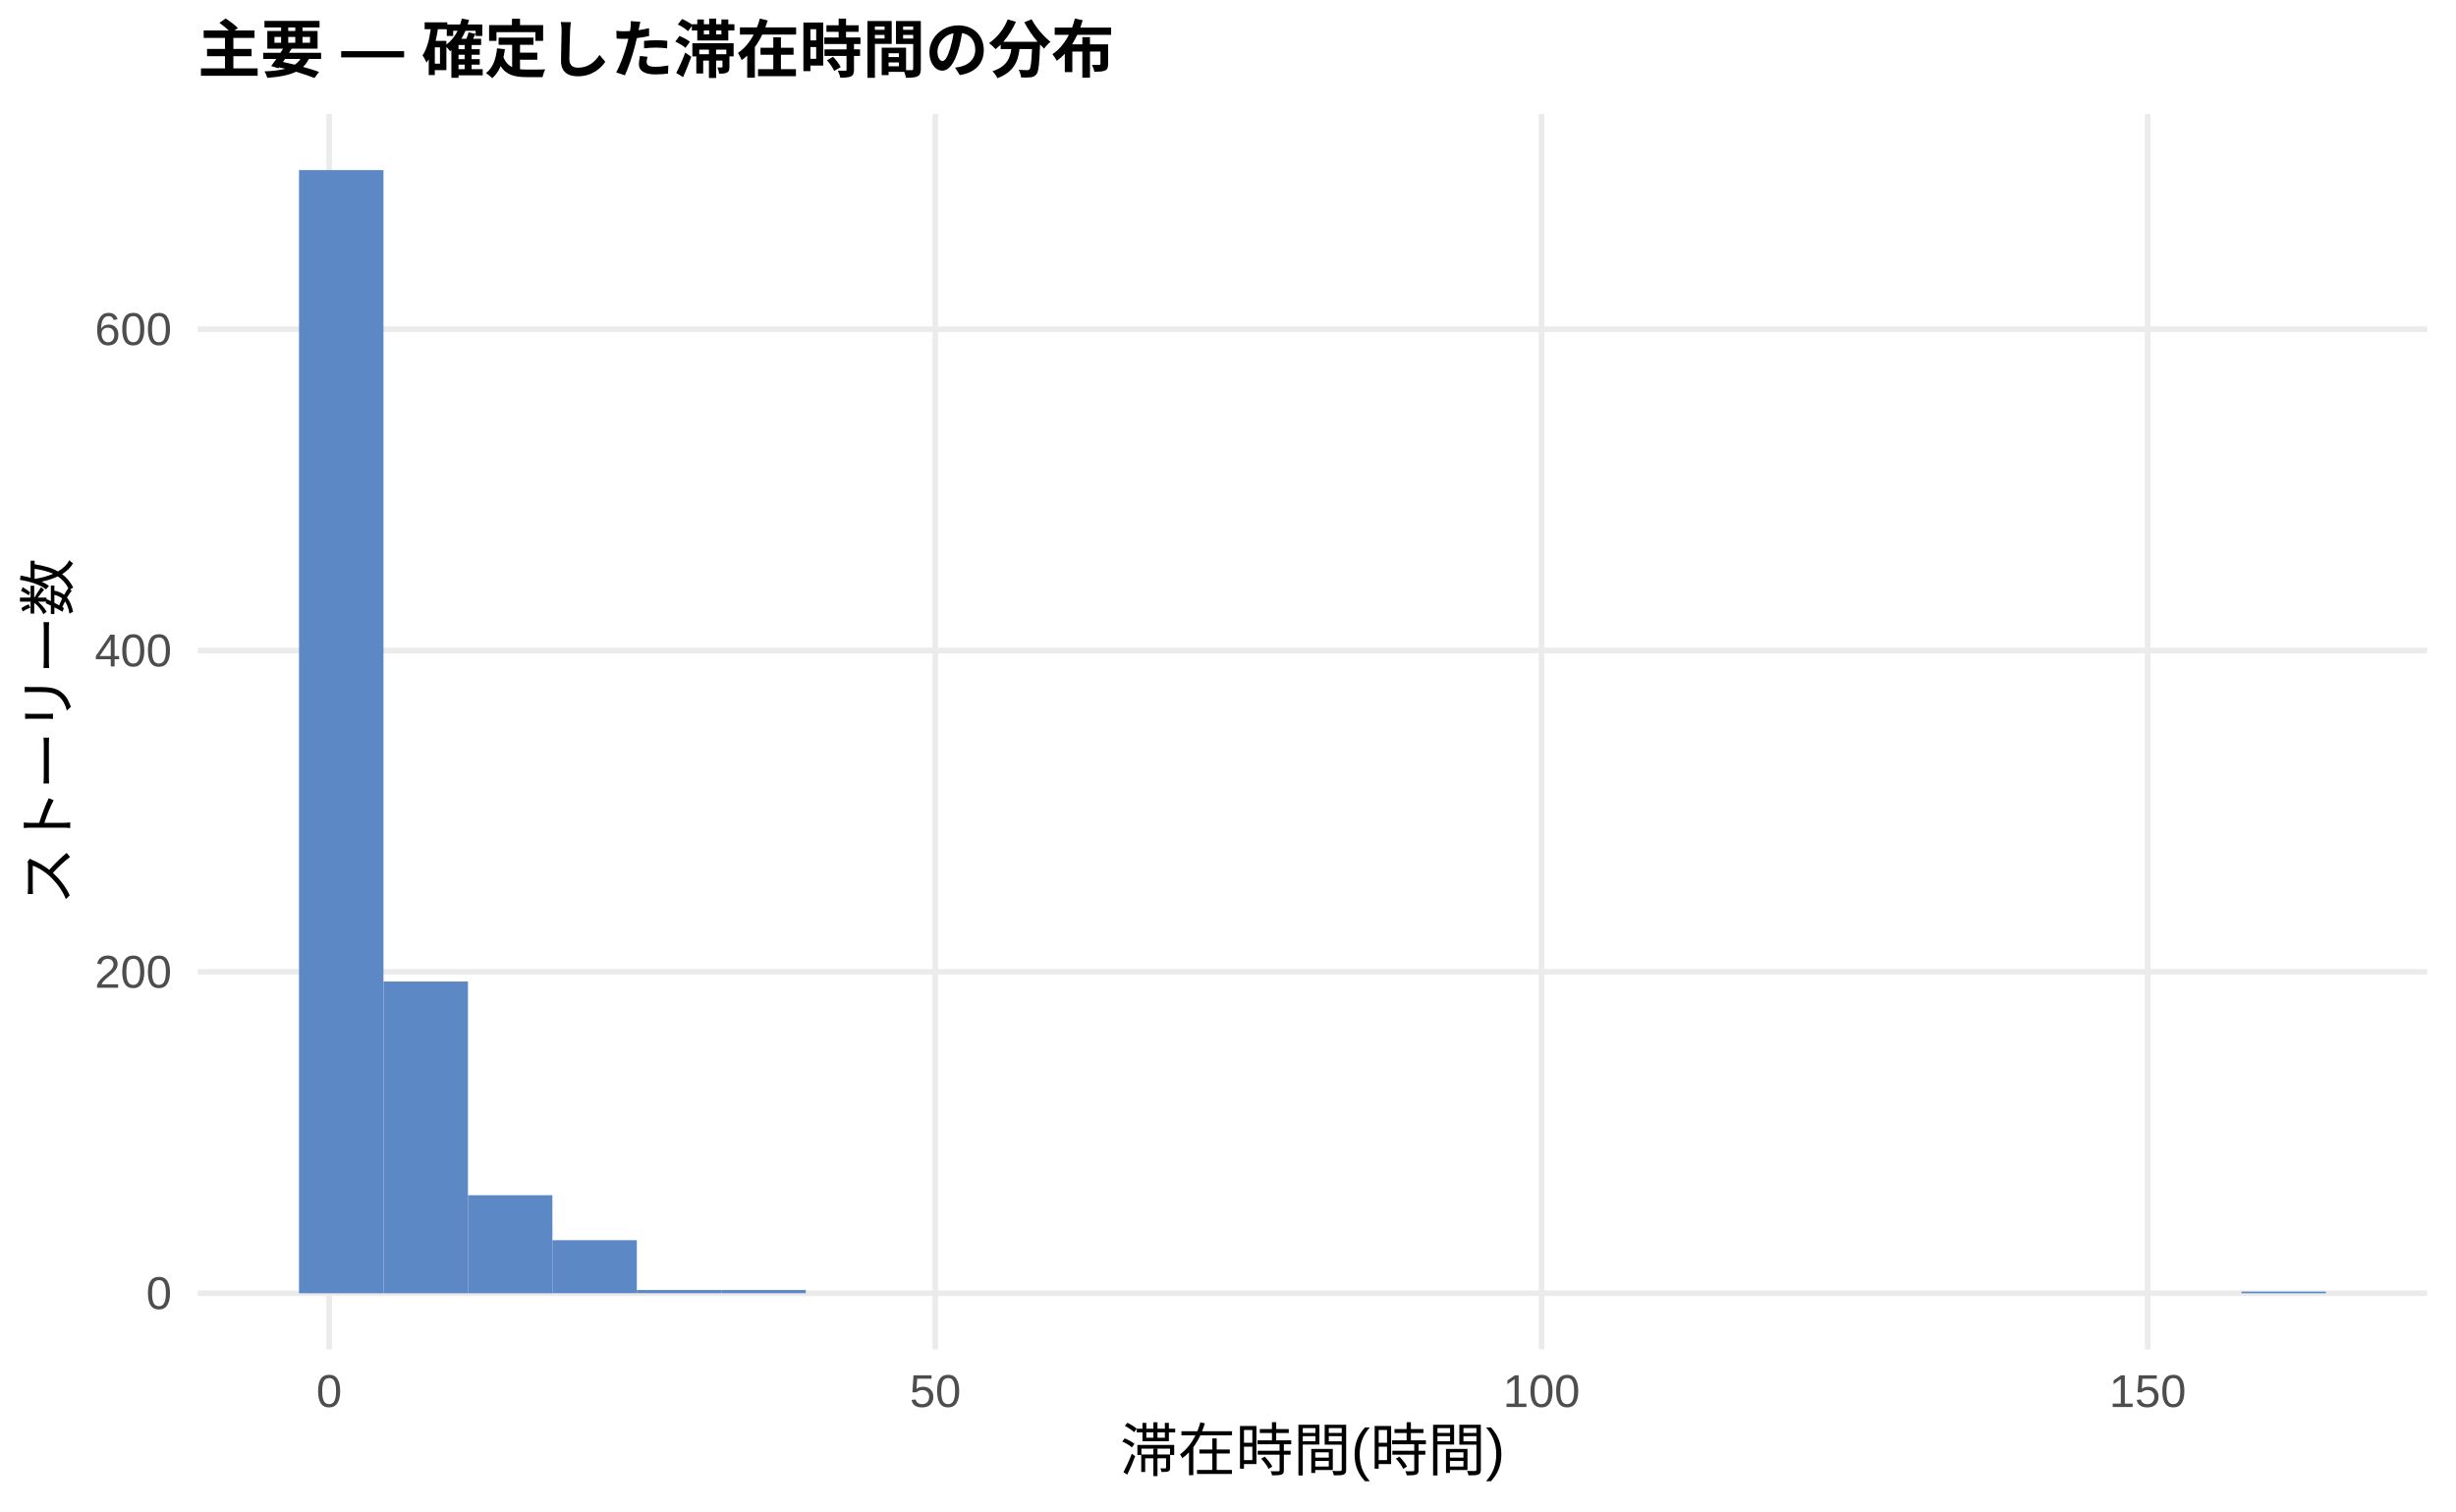
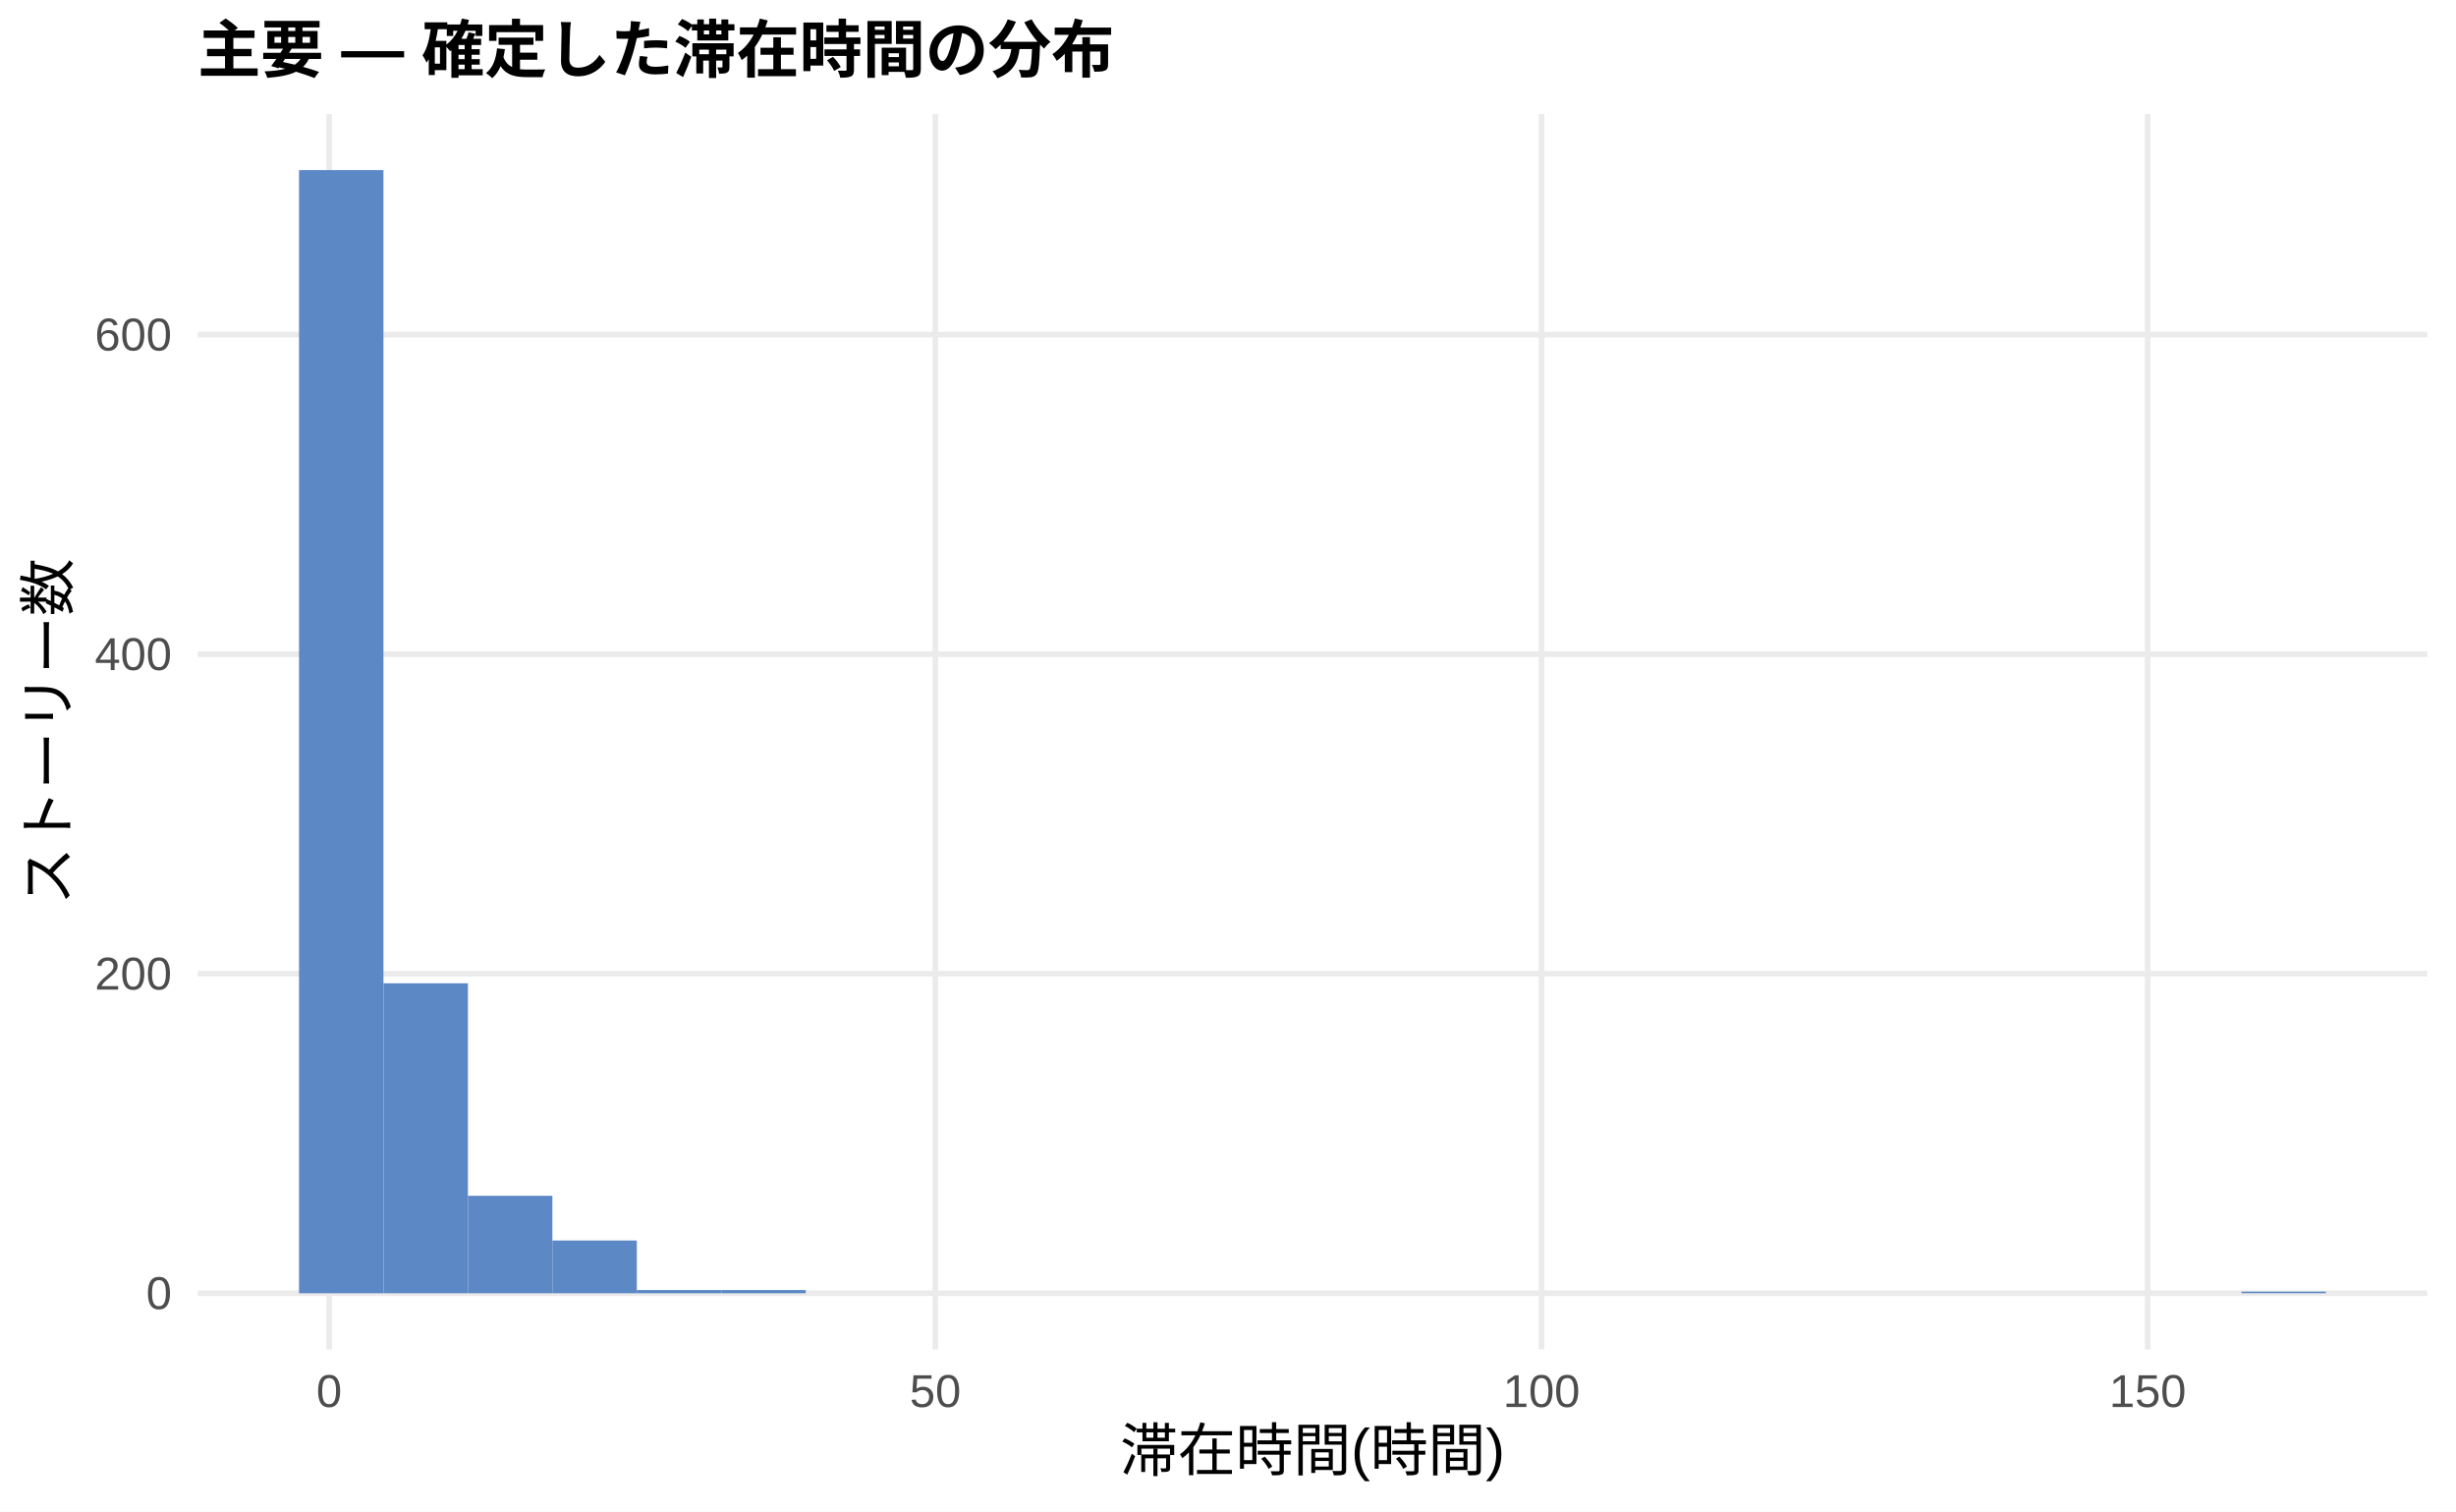
<svg xmlns="http://www.w3.org/2000/svg" width="468.00pt" height="288.00pt" viewBox="0 0 468.00 288.00">
  <g class="svglite">
    <defs>
      <style type="text/css">
    .svglite line, .svglite polyline, .svglite polygon, .svglite path, .svglite rect, .svglite circle {
      fill: none;
      stroke: #000000;
      stroke-linecap: round;
      stroke-linejoin: round;
      stroke-miterlimit: 10.00;
    }
    .svglite text {
      white-space: pre;
    }
    .svglite g.glyphgroup path {
      fill: inherit;
      stroke: none;
    }
  </style>
    </defs>
    <rect width="100%" height="100%" style="stroke: none; fill: #FFFFFF;" />
    <defs>
      <clipPath id="cpMC4wMHw0NjguMDB8MC4wMHwyODguMDA=">
        <rect x="0.00" y="0.00" width="468.00" height="288.00" />
      </clipPath>
    </defs>
    <g clip-path="url(#cpMC4wMHw0NjguMDB8MC4wMHwyODguMDA=)">
      <rect x="0.00" y="0.00" width="468.00" height="288.00" style="stroke-width: 1.07; stroke: none; fill: #FFFFFF;" />
    </g>
    <defs>
      <clipPath id="cpMzcuNjd8NDYyLjUyfDIxLjcxfDI1Ny4xMg==">
        <rect x="37.67" y="21.71" width="424.85" height="235.41" />
      </clipPath>
    </defs>
    <g clip-path="url(#cpMzcuNjd8NDYyLjUyfDIxLjcxfDI1Ny4xMg==)">
      <polyline points="37.67,246.42 462.52,246.42 " style="stroke-width: 1.07; stroke: #EBEBEB; stroke-linecap: butt;" />
-       <polyline points="37.67,185.18 462.52,185.18 " style="stroke-width: 1.07; stroke: #EBEBEB; stroke-linecap: butt;" />
-       <polyline points="37.67,123.95 462.52,123.95 " style="stroke-width: 1.07; stroke: #EBEBEB; stroke-linecap: butt;" />
-       <polyline points="37.67,62.72 462.52,62.72 " style="stroke-width: 1.07; stroke: #EBEBEB; stroke-linecap: butt;" />
+       <polyline points="37.67,185.53 462.52,185.53 " style="stroke-width: 1.07; stroke: #EBEBEB; stroke-linecap: butt;" />
+       <polyline points="37.67,124.65 462.52,124.65 " style="stroke-width: 1.07; stroke: #EBEBEB; stroke-linecap: butt;" />
+       <polyline points="37.67,63.76 462.52,63.76 " style="stroke-width: 1.07; stroke: #EBEBEB; stroke-linecap: butt;" />
      <polyline points="62.72,257.12 62.72,21.71 " style="stroke-width: 1.07; stroke: #EBEBEB; stroke-linecap: butt;" />
      <polyline points="178.23,257.12 178.23,21.71 " style="stroke-width: 1.07; stroke: #EBEBEB; stroke-linecap: butt;" />
      <polyline points="293.74,257.12 293.74,21.71 " style="stroke-width: 1.07; stroke: #EBEBEB; stroke-linecap: butt;" />
      <polyline points="409.25,257.12 409.25,21.71 " style="stroke-width: 1.07; stroke: #EBEBEB; stroke-linecap: butt;" />
      <rect x="56.98" y="32.41" width="16.09" height="214.01" style="stroke-width: 1.07; stroke: none; stroke-linecap: butt; stroke-linejoin: miter; fill: #5C88C5;" />
-       <rect x="73.08" y="187.02" width="16.09" height="59.40" style="stroke-width: 1.07; stroke: none; stroke-linecap: butt; stroke-linejoin: miter; fill: #5C88C5;" />
-       <rect x="89.17" y="227.74" width="16.09" height="18.68" style="stroke-width: 1.07; stroke: none; stroke-linecap: butt; stroke-linejoin: miter; fill: #5C88C5;" />
-       <rect x="105.26" y="236.31" width="16.09" height="10.10" style="stroke-width: 1.07; stroke: none; stroke-linecap: butt; stroke-linejoin: miter; fill: #5C88C5;" />
-       <rect x="121.35" y="245.80" width="16.09" height="0.61" style="stroke-width: 1.07; stroke: none; stroke-linecap: butt; stroke-linejoin: miter; fill: #5C88C5;" />
-       <rect x="137.45" y="245.80" width="16.09" height="0.61" style="stroke-width: 1.07; stroke: none; stroke-linecap: butt; stroke-linejoin: miter; fill: #5C88C5;" />
+       <rect x="73.08" y="187.36" width="16.09" height="59.06" style="stroke-width: 1.07; stroke: none; stroke-linecap: butt; stroke-linejoin: miter; fill: #5C88C5;" />
+       <rect x="89.17" y="227.85" width="16.09" height="18.57" style="stroke-width: 1.07; stroke: none; stroke-linecap: butt; stroke-linejoin: miter; fill: #5C88C5;" />
+       <rect x="105.26" y="236.37" width="16.09" height="10.05" style="stroke-width: 1.07; stroke: none; stroke-linecap: butt; stroke-linejoin: miter; fill: #5C88C5;" />
+       <rect x="121.35" y="245.81" width="16.09" height="0.61" style="stroke-width: 1.07; stroke: none; stroke-linecap: butt; stroke-linejoin: miter; fill: #5C88C5;" />
+       <rect x="137.45" y="245.81" width="16.09" height="0.61" style="stroke-width: 1.07; stroke: none; stroke-linecap: butt; stroke-linejoin: miter; fill: #5C88C5;" />
      <rect x="153.54" y="246.42" width="16.09" height="0.00" style="stroke-width: 1.07; stroke: none; stroke-linecap: butt; stroke-linejoin: miter; fill: #5C88C5;" />
      <rect x="169.63" y="246.42" width="16.09" height="0.00" style="stroke-width: 1.07; stroke: none; stroke-linecap: butt; stroke-linejoin: miter; fill: #5C88C5;" />
      <rect x="185.73" y="246.42" width="16.09" height="0.00" style="stroke-width: 1.07; stroke: none; stroke-linecap: butt; stroke-linejoin: miter; fill: #5C88C5;" />
      <rect x="201.82" y="246.42" width="16.09" height="0.00" style="stroke-width: 1.07; stroke: none; stroke-linecap: butt; stroke-linejoin: miter; fill: #5C88C5;" />
      <rect x="217.91" y="246.42" width="16.09" height="0.00" style="stroke-width: 1.07; stroke: none; stroke-linecap: butt; stroke-linejoin: miter; fill: #5C88C5;" />
      <rect x="234.00" y="246.42" width="16.09" height="0.00" style="stroke-width: 1.07; stroke: none; stroke-linecap: butt; stroke-linejoin: miter; fill: #5C88C5;" />
      <rect x="250.10" y="246.42" width="16.09" height="0.00" style="stroke-width: 1.07; stroke: none; stroke-linecap: butt; stroke-linejoin: miter; fill: #5C88C5;" />
      <rect x="266.19" y="246.42" width="16.09" height="0.00" style="stroke-width: 1.07; stroke: none; stroke-linecap: butt; stroke-linejoin: miter; fill: #5C88C5;" />
      <rect x="282.28" y="246.42" width="16.09" height="0.00" style="stroke-width: 1.07; stroke: none; stroke-linecap: butt; stroke-linejoin: miter; fill: #5C88C5;" />
      <rect x="298.37" y="246.42" width="16.09" height="0.00" style="stroke-width: 1.07; stroke: none; stroke-linecap: butt; stroke-linejoin: miter; fill: #5C88C5;" />
      <rect x="314.47" y="246.42" width="16.09" height="0.00" style="stroke-width: 1.07; stroke: none; stroke-linecap: butt; stroke-linejoin: miter; fill: #5C88C5;" />
      <rect x="330.56" y="246.42" width="16.09" height="0.00" style="stroke-width: 1.07; stroke: none; stroke-linecap: butt; stroke-linejoin: miter; fill: #5C88C5;" />
      <rect x="346.65" y="246.42" width="16.09" height="0.00" style="stroke-width: 1.07; stroke: none; stroke-linecap: butt; stroke-linejoin: miter; fill: #5C88C5;" />
      <rect x="362.75" y="246.42" width="16.09" height="0.00" style="stroke-width: 1.07; stroke: none; stroke-linecap: butt; stroke-linejoin: miter; fill: #5C88C5;" />
      <rect x="378.84" y="246.42" width="16.09" height="0.00" style="stroke-width: 1.07; stroke: none; stroke-linecap: butt; stroke-linejoin: miter; fill: #5C88C5;" />
      <rect x="394.93" y="246.42" width="16.09" height="0.00" style="stroke-width: 1.07; stroke: none; stroke-linecap: butt; stroke-linejoin: miter; fill: #5C88C5;" />
      <rect x="411.02" y="246.42" width="16.09" height="0.00" style="stroke-width: 1.07; stroke: none; stroke-linecap: butt; stroke-linejoin: miter; fill: #5C88C5;" />
-       <rect x="427.12" y="246.11" width="16.09" height="0.31" style="stroke-width: 1.07; stroke: none; stroke-linecap: butt; stroke-linejoin: miter; fill: #5C88C5;" />
+       <rect x="427.12" y="246.11" width="16.09" height="0.30" style="stroke-width: 1.07; stroke: none; stroke-linecap: butt; stroke-linejoin: miter; fill: #5C88C5;" />
    </g>
    <g clip-path="url(#cpMC4wMHw0NjguMDB8MC4wMHwyODguMDA=)">
      <text x="32.74" y="249.44" text-anchor="end" style="font-size: 8.80px;fill: #4D4D4D; font-family: &quot;Liberation Sans&quot;;" textLength="4.89px" lengthAdjust="spacingAndGlyphs">0</text>
-       <text x="32.74" y="188.21" text-anchor="end" style="font-size: 8.80px;fill: #4D4D4D; font-family: &quot;Liberation Sans&quot;;" textLength="14.67px" lengthAdjust="spacingAndGlyphs">200</text>
-       <text x="32.74" y="126.98" text-anchor="end" style="font-size: 8.80px;fill: #4D4D4D; font-family: &quot;Liberation Sans&quot;;" textLength="14.67px" lengthAdjust="spacingAndGlyphs">400</text>
-       <text x="32.74" y="65.75" text-anchor="end" style="font-size: 8.80px;fill: #4D4D4D; font-family: &quot;Liberation Sans&quot;;" textLength="14.67px" lengthAdjust="spacingAndGlyphs">600</text>
+       <text x="32.74" y="188.56" text-anchor="end" style="font-size: 8.80px;fill: #4D4D4D; font-family: &quot;Liberation Sans&quot;;" textLength="14.67px" lengthAdjust="spacingAndGlyphs">200</text>
+       <text x="32.74" y="127.68" text-anchor="end" style="font-size: 8.80px;fill: #4D4D4D; font-family: &quot;Liberation Sans&quot;;" textLength="14.67px" lengthAdjust="spacingAndGlyphs">400</text>
+       <text x="32.74" y="66.79" text-anchor="end" style="font-size: 8.80px;fill: #4D4D4D; font-family: &quot;Liberation Sans&quot;;" textLength="14.67px" lengthAdjust="spacingAndGlyphs">600</text>
      <text x="62.72" y="268.10" text-anchor="middle" style="font-size: 8.80px;fill: #4D4D4D; font-family: &quot;Liberation Sans&quot;;" textLength="4.89px" lengthAdjust="spacingAndGlyphs">0</text>
      <text x="178.23" y="268.10" text-anchor="middle" style="font-size: 8.80px;fill: #4D4D4D; font-family: &quot;Liberation Sans&quot;;" textLength="9.78px" lengthAdjust="spacingAndGlyphs">50</text>
      <text x="293.74" y="268.10" text-anchor="middle" style="font-size: 8.80px;fill: #4D4D4D; font-family: &quot;Liberation Sans&quot;;" textLength="14.67px" lengthAdjust="spacingAndGlyphs">100</text>
      <text x="409.25" y="268.10" text-anchor="middle" style="font-size: 8.80px;fill: #4D4D4D; font-family: &quot;Liberation Sans&quot;;" textLength="14.67px" lengthAdjust="spacingAndGlyphs">150</text>
      <text x="250.10" y="280.24" text-anchor="middle" style="font-size: 11.00px; font-family: &quot;Liberation Sans&quot;;" textLength="73.31px" lengthAdjust="spacingAndGlyphs">滞在時間(時間)</text>
      <text transform="translate(13.05,139.41) rotate(-90)" text-anchor="middle" style="font-size: 11.00px; font-family: &quot;Liberation Sans&quot;;" textLength="66.00px" lengthAdjust="spacingAndGlyphs">ストーリー数</text>
      <text x="37.67" y="13.74" style="font-size: 12.00px; font-weight: bold; font-family: &quot;Liberation Sans&quot;;" textLength="174.66px" lengthAdjust="spacingAndGlyphs">主要 — 確定した滞在時間の分布</text>
    </g>
  </g>
</svg>
